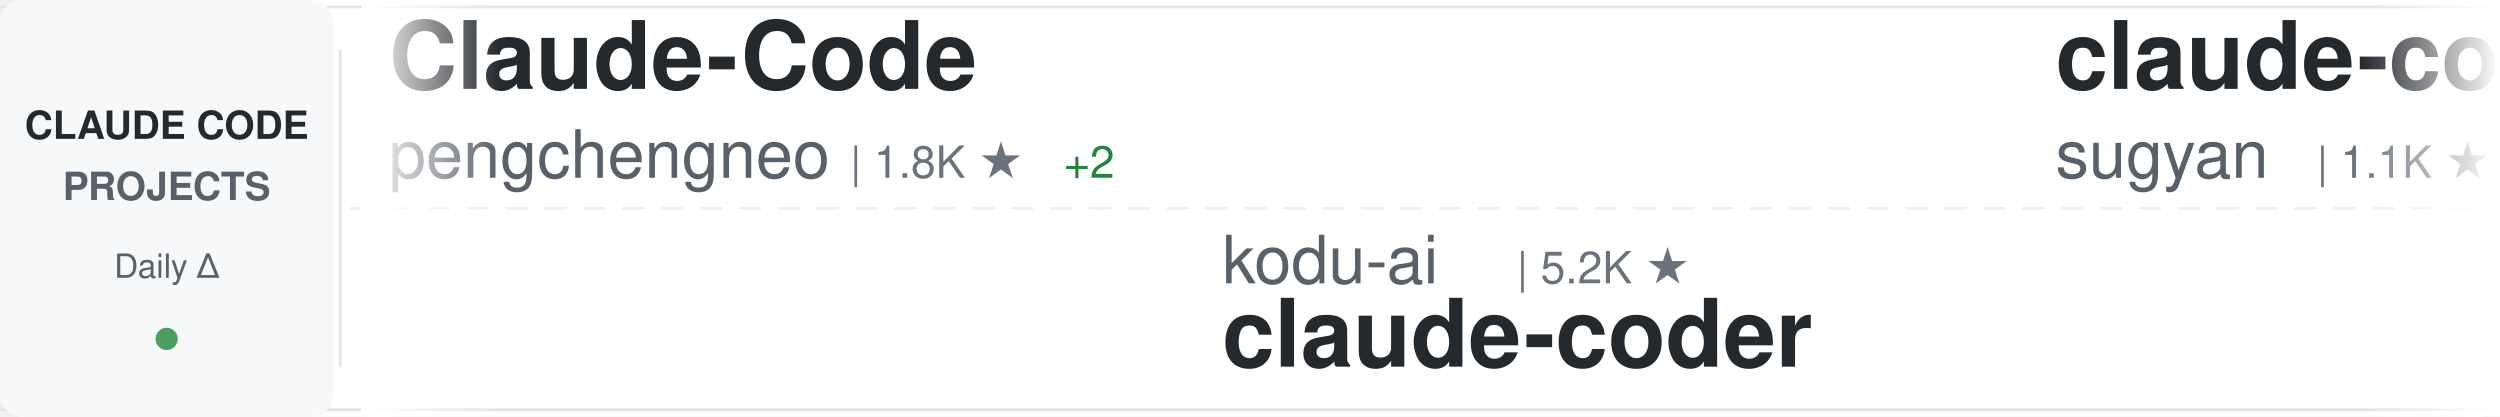
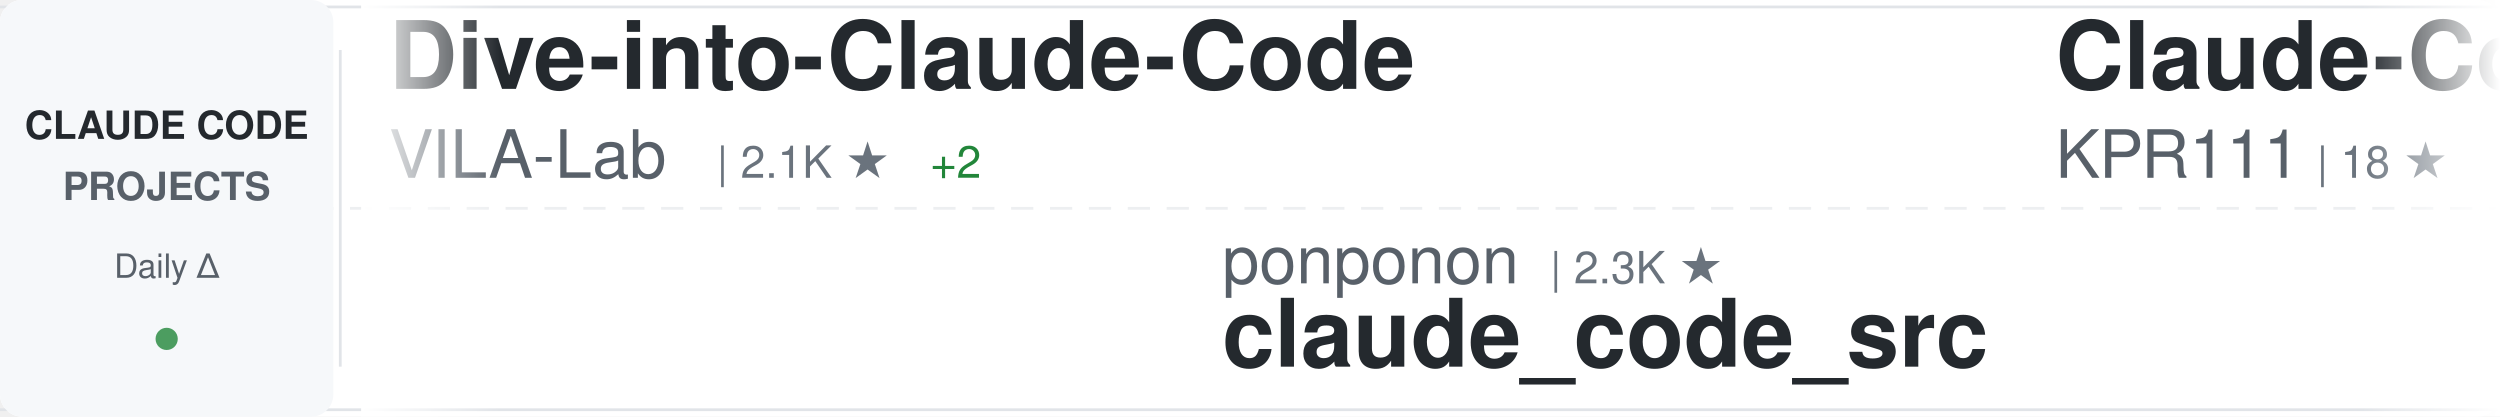
<svg xmlns="http://www.w3.org/2000/svg" width="900" height="150">
  <defs>
    <linearGradient id="awesomeLeftFade" x1="0%" y1="0%" x2="100%" y2="0%">
      <stop offset="0%" style="stop-color:#ffffff;stop-opacity:1" />
      <stop offset="100%" style="stop-color:#ffffff;stop-opacity:0" />
    </linearGradient>
    <linearGradient id="awesomeRightFade" x1="0%" y1="0%" x2="100%" y2="0%">
      <stop offset="0%" style="stop-color:#ffffff;stop-opacity:0" />
      <stop offset="100%" style="stop-color:#ffffff;stop-opacity:1" />
    </linearGradient>
  </defs>
  <rect width="900" height="150" fill="#ffffff" rx="8" />
  <rect x="0" y="2" width="900" height="1" fill="#e1e4e8" />
  <rect x="0" y="147" width="900" height="1" fill="#e1e4e8" />
  <line x1="0" y1="75" x2="900" y2="75" stroke="#e1e4e8" stroke-width="1" stroke-dasharray="8 6" opacity="0.6" />
  <rect x="0" y="0" width="120" height="150" fill="#f6f8fa" rx="8" />
  <text x="60" y="50" font-family="-apple-system, BlinkMacSystemFont, 'Segoe UI', Helvetica, Arial, sans-serif" font-size="14" font-weight="600" fill="#24292e" text-anchor="middle">CLAUDE CODE</text>
  <text x="60" y="72" font-family="-apple-system, BlinkMacSystemFont, 'Segoe UI', Helvetica, Arial, sans-serif" font-size="14" font-weight="600" fill="#586069" text-anchor="middle">PROJECTS</text>
  <text x="60" y="100" font-family="-apple-system, BlinkMacSystemFont, 'Segoe UI', Helvetica, Arial, sans-serif" font-size="12" font-weight="500" fill="#586069" text-anchor="middle">Daily Δ</text>
  <circle cx="60" cy="122" r="4" fill="#22863a" opacity="0.8" />
  <rect x="122" y="18" width="1" height="114" fill="#e1e4e8" />
  <clipPath id="awesomeTickerClip">
    <rect x="130" y="0" width="770" height="150" />
  </clipPath>
  <g clip-path="url(#awesomeTickerClip)">
    <g id="awesomeTickerItems">
      <animateTransform attributeName="transform" attributeType="XML" type="translate" from="0 0" to="-3000 0" dur="54s" repeatCount="indefinite" />
      <g transform="translate(0, 0)">
+         <text x="140" y="32" font-family="-apple-system, BlinkMacSystemFont, 'Segoe UI', Helvetica, Arial, sans-serif" font-size="34" font-weight="600" fill="#24292e">Dive-into-Claude-Code</text>
+         <text x="140" y="64" font-family="-apple-system, BlinkMacSystemFont, 'Segoe UI', Helvetica, Arial, sans-serif" font-size="24" font-weight="400" fill="#586069">VILA-Lab</text>
+         <text x="258" y="64" font-family="-apple-system, BlinkMacSystemFont, 'Segoe UI', Helvetica, Arial, sans-serif" font-size="16" font-weight="500" fill="#6a737d">| 2.1K ★</text>
+         <text x="335" y="64" font-family="-apple-system, BlinkMacSystemFont, 'Segoe UI', Helvetica, Arial, sans-serif" font-size="16" font-weight="500" fill="#22863a"> +2</text>
+       </g>
+       <g transform="translate(300, 0)">
+         <text x="140" y="102" font-family="-apple-system, BlinkMacSystemFont, 'Segoe UI', Helvetica, Arial, sans-serif" font-size="24" font-weight="400" fill="#586069">ponponon</text>
+         <text x="258" y="102" font-family="-apple-system, BlinkMacSystemFont, 'Segoe UI', Helvetica, Arial, sans-serif" font-size="16" font-weight="500" fill="#6a737d">| 2.3K ★</text>
+         <text x="140" y="132" font-family="-apple-system, BlinkMacSystemFont, 'Segoe UI', Helvetica, Arial, sans-serif" font-size="34" font-weight="600" fill="#24292e">claude_code_src</text>
+       </g>
+       <g transform="translate(600, 0)">
+         <text x="140" y="32" font-family="-apple-system, BlinkMacSystemFont, 'Segoe UI', Helvetica, Arial, sans-serif" font-size="34" font-weight="600" fill="#24292e">Claude-Code</text>
+         <text x="140" y="64" font-family="-apple-system, BlinkMacSystemFont, 'Segoe UI', Helvetica, Arial, sans-serif" font-size="24" font-weight="400" fill="#586069">KPR111</text>
+         <text x="234" y="64" font-family="-apple-system, BlinkMacSystemFont, 'Segoe UI', Helvetica, Arial, sans-serif" font-size="16" font-weight="500" fill="#6a737d">| 18 ★</text>
+       </g>
+       <g transform="translate(900, 0)">
+         <text x="140" y="102" font-family="-apple-system, BlinkMacSystemFont, 'Segoe UI', Helvetica, Arial, sans-serif" font-size="24" font-weight="400" fill="#586069">SeemSeam</text>
+         <text x="258" y="102" font-family="-apple-system, BlinkMacSystemFont, 'Segoe UI', Helvetica, Arial, sans-serif" font-size="16" font-weight="500" fill="#6a737d">| 3.5K ★</text>
+         <text x="335" y="102" font-family="-apple-system, BlinkMacSystemFont, 'Segoe UI', Helvetica, Arial, sans-serif" font-size="16" font-weight="500" fill="#22863a"> +2</text>
+         <text x="140" y="132" font-family="-apple-system, BlinkMacSystemFont, 'Segoe UI', Helvetica, Arial, sans-serif" font-size="34" font-weight="600" fill="#24292e">claude_codex_bridge</text>
+       </g>
+       <g transform="translate(1200, 0)">
+         <text x="140" y="32" font-family="-apple-system, BlinkMacSystemFont, 'Segoe UI', Helvetica, Arial, sans-serif" font-size="34" font-weight="600" fill="#24292e">claude-code-cli</text>
+         <text x="140" y="64" font-family="-apple-system, BlinkMacSystemFont, 'Segoe UI', Helvetica, Arial, sans-serif" font-size="24" font-weight="400" fill="#586069">huangserva</text>
+         <text x="282" y="64" font-family="-apple-system, BlinkMacSystemFont, 'Segoe UI', Helvetica, Arial, sans-serif" font-size="16" font-weight="500" fill="#6a737d">| 626 ★</text>
+       </g>
+       <g transform="translate(1500, 0)">
+         <text x="140" y="102" font-family="-apple-system, BlinkMacSystemFont, 'Segoe UI', Helvetica, Arial, sans-serif" font-size="24" font-weight="400" fill="#586069">disler</text>
+         <text x="234" y="102" font-family="-apple-system, BlinkMacSystemFont, 'Segoe UI', Helvetica, Arial, sans-serif" font-size="16" font-weight="500" fill="#6a737d">| 1.7K ★</text>
+         <text x="140" y="132" font-family="-apple-system, BlinkMacSystemFont, 'Segoe UI', Helvetica, Arial, sans-serif" font-size="34" font-weight="600" fill="#24292e">pi-vs-claude-code</text>
+       </g>
+       <g transform="translate(1800, 0)">
+         <text x="140" y="32" font-family="-apple-system, BlinkMacSystemFont, 'Segoe UI', Helvetica, Arial, sans-serif" font-size="34" font-weight="600" fill="#24292e">skills</text>
+         <text x="140" y="64" font-family="-apple-system, BlinkMacSystemFont, 'Segoe UI', Helvetica, Arial, sans-serif" font-size="24" font-weight="400" fill="#586069">anthropics</text>
+         <text x="282" y="64" font-family="-apple-system, BlinkMacSystemFont, 'Segoe UI', Helvetica, Arial, sans-serif" font-size="16" font-weight="500" fill="#6a737d">| 172.8K ★</text>
+         <text x="377" y="64" font-family="-apple-system, BlinkMacSystemFont, 'Segoe UI', Helvetica, Arial, sans-serif" font-size="16" font-weight="500" fill="#22863a"> +50</text>
+       </g>
+       <g transform="translate(2100, 0)">
+         <text x="140" y="102" font-family="-apple-system, BlinkMacSystemFont, 'Segoe UI', Helvetica, Arial, sans-serif" font-size="24" font-weight="400" fill="#586069">ChrisWiles</text>
+         <text x="282" y="102" font-family="-apple-system, BlinkMacSystemFont, 'Segoe UI', Helvetica, Arial, sans-serif" font-size="16" font-weight="500" fill="#6a737d">| 6.0K ★</text>
+         <text x="359" y="102" font-family="-apple-system, BlinkMacSystemFont, 'Segoe UI', Helvetica, Arial, sans-serif" font-size="16" font-weight="500" fill="#22863a"> +2</text>
+         <text x="140" y="132" font-family="-apple-system, BlinkMacSystemFont, 'Segoe UI', Helvetica, Arial, sans-serif" font-size="34" font-weight="600" fill="#24292e">claude-code-showcase</text>
+       </g>
+       <g transform="translate(2400, 0)">
        <text x="140" y="32" font-family="-apple-system, BlinkMacSystemFont, 'Segoe UI', Helvetica, Arial, sans-serif" font-size="34" font-weight="600" fill="#24292e">Claude-Code</text>
        <text x="140" y="64" font-family="-apple-system, BlinkMacSystemFont, 'Segoe UI', Helvetica, Arial, sans-serif" font-size="24" font-weight="400" fill="#586069">pengchengneo</text>
        <text x="306" y="64" font-family="-apple-system, BlinkMacSystemFont, 'Segoe UI', Helvetica, Arial, sans-serif" font-size="16" font-weight="500" fill="#6a737d">| 1.8K ★</text>
-         <text x="383" y="64" font-family="-apple-system, BlinkMacSystemFont, 'Segoe UI', Helvetica, Arial, sans-serif" font-size="16" font-weight="500" fill="#22863a"> +2</text>
-       </g>
-       <g transform="translate(300, 0)">
-         <text x="140" y="102" font-family="-apple-system, BlinkMacSystemFont, 'Segoe UI', Helvetica, Arial, sans-serif" font-size="24" font-weight="400" fill="#586069">kodu-ai</text>
-         <text x="246" y="102" font-family="-apple-system, BlinkMacSystemFont, 'Segoe UI', Helvetica, Arial, sans-serif" font-size="16" font-weight="500" fill="#6a737d">| 5.2K ★</text>
-         <text x="140" y="132" font-family="-apple-system, BlinkMacSystemFont, 'Segoe UI', Helvetica, Arial, sans-serif" font-size="34" font-weight="600" fill="#24292e">claude-coder</text>
-       </g>
-       <g transform="translate(600, 0)">
-         <text x="140" y="32" font-family="-apple-system, BlinkMacSystemFont, 'Segoe UI', Helvetica, Arial, sans-serif" font-size="34" font-weight="600" fill="#24292e">claude-code-webui</text>
-         <text x="140" y="64" font-family="-apple-system, BlinkMacSystemFont, 'Segoe UI', Helvetica, Arial, sans-serif" font-size="24" font-weight="400" fill="#586069">sugyan</text>
-         <text x="234" y="64" font-family="-apple-system, BlinkMacSystemFont, 'Segoe UI', Helvetica, Arial, sans-serif" font-size="16" font-weight="500" fill="#6a737d">| 1.1K ★</text>
-       </g>
-       <g transform="translate(900, 0)">
-         <text x="140" y="102" font-family="-apple-system, BlinkMacSystemFont, 'Segoe UI', Helvetica, Arial, sans-serif" font-size="24" font-weight="400" fill="#586069">disler</text>
-         <text x="234" y="102" font-family="-apple-system, BlinkMacSystemFont, 'Segoe UI', Helvetica, Arial, sans-serif" font-size="16" font-weight="500" fill="#6a737d">| 3.9K ★</text>
-         <text x="140" y="132" font-family="-apple-system, BlinkMacSystemFont, 'Segoe UI', Helvetica, Arial, sans-serif" font-size="34" font-weight="600" fill="#24292e">claude-code-hooks-master...</text>
-       </g>
-       <g transform="translate(1200, 0)">
-         <text x="140" y="32" font-family="-apple-system, BlinkMacSystemFont, 'Segoe UI', Helvetica, Arial, sans-serif" font-size="34" font-weight="600" fill="#24292e">claude-code-local</text>
-         <text x="140" y="64" font-family="-apple-system, BlinkMacSystemFont, 'Segoe UI', Helvetica, Arial, sans-serif" font-size="24" font-weight="400" fill="#586069">nicedreamzapp</text>
-         <text x="318" y="64" font-family="-apple-system, BlinkMacSystemFont, 'Segoe UI', Helvetica, Arial, sans-serif" font-size="16" font-weight="500" fill="#6a737d">| 3.2K ★</text>
-         <text x="395" y="64" font-family="-apple-system, BlinkMacSystemFont, 'Segoe UI', Helvetica, Arial, sans-serif" font-size="16" font-weight="500" fill="#22863a"> +1</text>
-       </g>
-       <g transform="translate(1500, 0)">
-         <text x="140" y="102" font-family="-apple-system, BlinkMacSystemFont, 'Segoe UI', Helvetica, Arial, sans-serif" font-size="24" font-weight="400" fill="#586069">anthropics</text>
-         <text x="282" y="102" font-family="-apple-system, BlinkMacSystemFont, 'Segoe UI', Helvetica, Arial, sans-serif" font-size="16" font-weight="500" fill="#6a737d">| 963 ★</text>
-         <text x="350" y="102" font-family="-apple-system, BlinkMacSystemFont, 'Segoe UI', Helvetica, Arial, sans-serif" font-size="16" font-weight="500" fill="#22863a"> +1</text>
-         <text x="140" y="132" font-family="-apple-system, BlinkMacSystemFont, 'Segoe UI', Helvetica, Arial, sans-serif" font-size="34" font-weight="600" fill="#24292e">claude-code-base-action</text>
-       </g>
-       <g transform="translate(1800, 0)">
-         <text x="140" y="32" font-family="-apple-system, BlinkMacSystemFont, 'Segoe UI', Helvetica, Arial, sans-serif" font-size="34" font-weight="600" fill="#24292e">ClaudeCode</text>
-         <text x="140" y="64" font-family="-apple-system, BlinkMacSystemFont, 'Segoe UI', Helvetica, Arial, sans-serif" font-size="24" font-weight="400" fill="#586069">guanshan</text>
-         <text x="258" y="64" font-family="-apple-system, BlinkMacSystemFont, 'Segoe UI', Helvetica, Arial, sans-serif" font-size="16" font-weight="500" fill="#6a737d">| 61 ★</text>
-       </g>
-       <g transform="translate(2100, 0)">
-         <text x="140" y="102" font-family="-apple-system, BlinkMacSystemFont, 'Segoe UI', Helvetica, Arial, sans-serif" font-size="24" font-weight="400" fill="#586069">VoltAgent</text>
-         <text x="270" y="102" font-family="-apple-system, BlinkMacSystemFont, 'Segoe UI', Helvetica, Arial, sans-serif" font-size="16" font-weight="500" fill="#6a737d">| 24.8K ★</text>
-         <text x="356" y="102" font-family="-apple-system, BlinkMacSystemFont, 'Segoe UI', Helvetica, Arial, sans-serif" font-size="16" font-weight="500" fill="#22863a"> +5</text>
-         <text x="140" y="132" font-family="-apple-system, BlinkMacSystemFont, 'Segoe UI', Helvetica, Arial, sans-serif" font-size="34" font-weight="600" fill="#24292e">awesome-claude-code-suba...</text>
-       </g>
-       <g transform="translate(2400, 0)">
-         <text x="140" y="32" font-family="-apple-system, BlinkMacSystemFont, 'Segoe UI', Helvetica, Arial, sans-serif" font-size="34" font-weight="600" fill="#24292e">claude-code-video-toolki...</text>
-         <text x="140" y="64" font-family="-apple-system, BlinkMacSystemFont, 'Segoe UI', Helvetica, Arial, sans-serif" font-size="24" font-weight="400" fill="#586069">digitalsamba</text>
-         <text x="306" y="64" font-family="-apple-system, BlinkMacSystemFont, 'Segoe UI', Helvetica, Arial, sans-serif" font-size="16" font-weight="500" fill="#6a737d">| 2.0K ★</text>
-         <text x="383" y="64" font-family="-apple-system, BlinkMacSystemFont, 'Segoe UI', Helvetica, Arial, sans-serif" font-size="16" font-weight="500" fill="#22863a"> +2</text>
+         <text x="383" y="64" font-family="-apple-system, BlinkMacSystemFont, 'Segoe UI', Helvetica, Arial, sans-serif" font-size="16" font-weight="500" fill="#22863a"> +1</text>
      </g>
      <g transform="translate(2700, 0)">
-         <text x="140" y="102" font-family="-apple-system, BlinkMacSystemFont, 'Segoe UI', Helvetica, Arial, sans-serif" font-size="24" font-weight="400" fill="#586069">andrew-kramer-inno</text>
-         <text x="378" y="102" font-family="-apple-system, BlinkMacSystemFont, 'Segoe UI', Helvetica, Arial, sans-serif" font-size="16" font-weight="500" fill="#6a737d">| 594 ★</text>
-         <text x="140" y="132" font-family="-apple-system, BlinkMacSystemFont, 'Segoe UI', Helvetica, Arial, sans-serif" font-size="34" font-weight="600" fill="#24292e">claude-code-source-build</text>
+         <text x="140" y="102" font-family="-apple-system, BlinkMacSystemFont, 'Segoe UI', Helvetica, Arial, sans-serif" font-size="24" font-weight="400" fill="#586069">Pimzino</text>
+         <text x="246" y="102" font-family="-apple-system, BlinkMacSystemFont, 'Segoe UI', Helvetica, Arial, sans-serif" font-size="16" font-weight="500" fill="#6a737d">| 3.9K ★</text>
+         <text x="323" y="102" font-family="-apple-system, BlinkMacSystemFont, 'Segoe UI', Helvetica, Arial, sans-serif" font-size="16" font-weight="500" fill="#22863a"> +1</text>
+         <text x="140" y="132" font-family="-apple-system, BlinkMacSystemFont, 'Segoe UI', Helvetica, Arial, sans-serif" font-size="34" font-weight="600" fill="#24292e">claude-code-spec-workflo...</text>
      </g>
      <g transform="translate(3000, 0)">
-         <text x="140" y="32" font-family="-apple-system, BlinkMacSystemFont, 'Segoe UI', Helvetica, Arial, sans-serif" font-size="34" font-weight="600" fill="#24292e">Claude-Code</text>
-         <text x="140" y="64" font-family="-apple-system, BlinkMacSystemFont, 'Segoe UI', Helvetica, Arial, sans-serif" font-size="24" font-weight="400" fill="#586069">pengchengneo</text>
-         <text x="306" y="64" font-family="-apple-system, BlinkMacSystemFont, 'Segoe UI', Helvetica, Arial, sans-serif" font-size="16" font-weight="500" fill="#6a737d">| 1.8K ★</text>
-         <text x="383" y="64" font-family="-apple-system, BlinkMacSystemFont, 'Segoe UI', Helvetica, Arial, sans-serif" font-size="16" font-weight="500" fill="#22863a"> +2</text>
+         <text x="140" y="32" font-family="-apple-system, BlinkMacSystemFont, 'Segoe UI', Helvetica, Arial, sans-serif" font-size="34" font-weight="600" fill="#24292e">Dive-into-Claude-Code</text>
+         <text x="140" y="64" font-family="-apple-system, BlinkMacSystemFont, 'Segoe UI', Helvetica, Arial, sans-serif" font-size="24" font-weight="400" fill="#586069">VILA-Lab</text>
+         <text x="258" y="64" font-family="-apple-system, BlinkMacSystemFont, 'Segoe UI', Helvetica, Arial, sans-serif" font-size="16" font-weight="500" fill="#6a737d">| 2.1K ★</text>
+         <text x="335" y="64" font-family="-apple-system, BlinkMacSystemFont, 'Segoe UI', Helvetica, Arial, sans-serif" font-size="16" font-weight="500" fill="#22863a"> +2</text>
      </g>
      <g transform="translate(3300, 0)">
-         <text x="140" y="102" font-family="-apple-system, BlinkMacSystemFont, 'Segoe UI', Helvetica, Arial, sans-serif" font-size="24" font-weight="400" fill="#586069">kodu-ai</text>
-         <text x="246" y="102" font-family="-apple-system, BlinkMacSystemFont, 'Segoe UI', Helvetica, Arial, sans-serif" font-size="16" font-weight="500" fill="#6a737d">| 5.2K ★</text>
-         <text x="140" y="132" font-family="-apple-system, BlinkMacSystemFont, 'Segoe UI', Helvetica, Arial, sans-serif" font-size="34" font-weight="600" fill="#24292e">claude-coder</text>
+         <text x="140" y="102" font-family="-apple-system, BlinkMacSystemFont, 'Segoe UI', Helvetica, Arial, sans-serif" font-size="24" font-weight="400" fill="#586069">ponponon</text>
+         <text x="258" y="102" font-family="-apple-system, BlinkMacSystemFont, 'Segoe UI', Helvetica, Arial, sans-serif" font-size="16" font-weight="500" fill="#6a737d">| 2.3K ★</text>
+         <text x="140" y="132" font-family="-apple-system, BlinkMacSystemFont, 'Segoe UI', Helvetica, Arial, sans-serif" font-size="34" font-weight="600" fill="#24292e">claude_code_src</text>
      </g>
      <g transform="translate(3600, 0)">
-         <text x="140" y="32" font-family="-apple-system, BlinkMacSystemFont, 'Segoe UI', Helvetica, Arial, sans-serif" font-size="34" font-weight="600" fill="#24292e">claude-code-webui</text>
-         <text x="140" y="64" font-family="-apple-system, BlinkMacSystemFont, 'Segoe UI', Helvetica, Arial, sans-serif" font-size="24" font-weight="400" fill="#586069">sugyan</text>
-         <text x="234" y="64" font-family="-apple-system, BlinkMacSystemFont, 'Segoe UI', Helvetica, Arial, sans-serif" font-size="16" font-weight="500" fill="#6a737d">| 1.1K ★</text>
+         <text x="140" y="32" font-family="-apple-system, BlinkMacSystemFont, 'Segoe UI', Helvetica, Arial, sans-serif" font-size="34" font-weight="600" fill="#24292e">Claude-Code</text>
+         <text x="140" y="64" font-family="-apple-system, BlinkMacSystemFont, 'Segoe UI', Helvetica, Arial, sans-serif" font-size="24" font-weight="400" fill="#586069">KPR111</text>
+         <text x="234" y="64" font-family="-apple-system, BlinkMacSystemFont, 'Segoe UI', Helvetica, Arial, sans-serif" font-size="16" font-weight="500" fill="#6a737d">| 18 ★</text>
      </g>
      <g transform="translate(3900, 0)">
-         <text x="140" y="102" font-family="-apple-system, BlinkMacSystemFont, 'Segoe UI', Helvetica, Arial, sans-serif" font-size="24" font-weight="400" fill="#586069">disler</text>
-         <text x="234" y="102" font-family="-apple-system, BlinkMacSystemFont, 'Segoe UI', Helvetica, Arial, sans-serif" font-size="16" font-weight="500" fill="#6a737d">| 3.9K ★</text>
-         <text x="140" y="132" font-family="-apple-system, BlinkMacSystemFont, 'Segoe UI', Helvetica, Arial, sans-serif" font-size="34" font-weight="600" fill="#24292e">claude-code-hooks-master...</text>
+         <text x="140" y="102" font-family="-apple-system, BlinkMacSystemFont, 'Segoe UI', Helvetica, Arial, sans-serif" font-size="24" font-weight="400" fill="#586069">SeemSeam</text>
+         <text x="258" y="102" font-family="-apple-system, BlinkMacSystemFont, 'Segoe UI', Helvetica, Arial, sans-serif" font-size="16" font-weight="500" fill="#6a737d">| 3.5K ★</text>
+         <text x="335" y="102" font-family="-apple-system, BlinkMacSystemFont, 'Segoe UI', Helvetica, Arial, sans-serif" font-size="16" font-weight="500" fill="#22863a"> +2</text>
+         <text x="140" y="132" font-family="-apple-system, BlinkMacSystemFont, 'Segoe UI', Helvetica, Arial, sans-serif" font-size="34" font-weight="600" fill="#24292e">claude_codex_bridge</text>
      </g>
    </g>
  </g>
  <rect x="130" y="0" width="50" height="150" fill="url(#awesomeLeftFade)" />
  <rect x="850" y="0" width="50" height="150" fill="url(#awesomeRightFade)" />
</svg>
